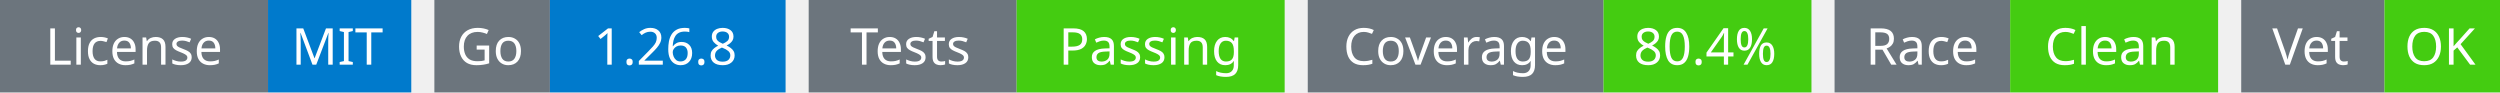
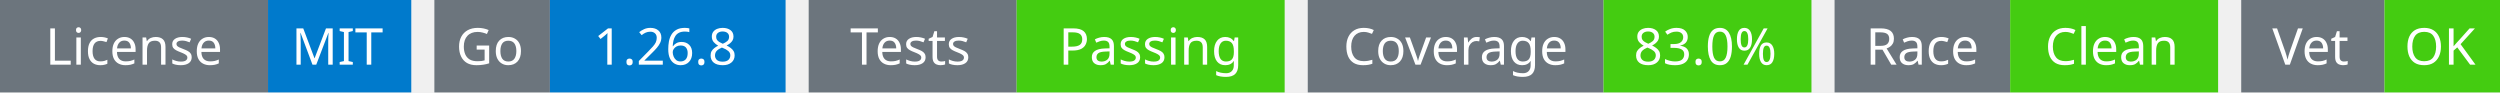
<svg xmlns="http://www.w3.org/2000/svg" width="541" height="20" viewBox="0 0 541 20">
  <g transform="translate(0, 0)">
    <rect x="0" y="0" width="58" height="20" fill="#6c757d" />
    <rect x="58" y="0" width="31" height="20" fill="#007acc" />
    <text x="29" y="14" text-anchor="middle" font-family="sans-serif" font-size="11" fill="white">License</text>
    <text x="73" y="14" text-anchor="middle" font-family="sans-serif" font-size="11" fill="white">MIT</text>
  </g>
  <g transform="translate(94, 0)">
    <rect x="0" y="0" width="25" height="20" fill="#6c757d" />
    <rect x="25" y="0" width="51" height="20" fill="#007acc" />
    <text x="12" y="14" text-anchor="middle" font-family="sans-serif" font-size="11" fill="white">Go</text>
    <text x="50" y="14" text-anchor="middle" font-family="sans-serif" font-size="11" fill="white">1.26.8</text>
  </g>
  <g transform="translate(175, 0)">
    <rect x="0" y="0" width="45" height="20" fill="#6c757d" />
    <rect x="45" y="0" width="58" height="20" fill="#4c1" />
    <text x="22" y="14" text-anchor="middle" font-family="sans-serif" font-size="11" fill="white">Tests</text>
    <text x="74" y="14" text-anchor="middle" font-family="sans-serif" font-size="11" fill="white">Passing</text>
  </g>
  <g transform="translate(283, 0)">
    <rect x="0" y="0" width="64" height="20" fill="#6c757d" />
    <rect x="64" y="0" width="45" height="20" fill="#4c1" />
    <text x="32" y="14" text-anchor="middle" font-family="sans-serif" font-size="11" fill="white">Coverage</text>
-     <text x="86" y="14" text-anchor="middle" font-family="sans-serif" font-size="11" fill="white">80.4%</text>
+     <text x="86" y="14" text-anchor="middle" font-family="sans-serif" font-size="11" fill="white">83.0%</text>
  </g>
  <g transform="translate(397, 0)">
    <rect x="0" y="0" width="38" height="20" fill="#6c757d" />
    <rect x="38" y="0" width="45" height="20" fill="#4c1" />
    <text x="19" y="14" text-anchor="middle" font-family="sans-serif" font-size="11" fill="white">Race</text>
    <text x="60" y="14" text-anchor="middle" font-family="sans-serif" font-size="11" fill="white">Clean</text>
  </g>
  <g transform="translate(485, 0)">
    <rect x="0" y="0" width="31" height="20" fill="#6c757d" />
    <rect x="31" y="0" width="25" height="20" fill="#4c1" />
    <text x="15" y="14" text-anchor="middle" font-family="sans-serif" font-size="11" fill="white">Vet</text>
    <text x="43" y="14" text-anchor="middle" font-family="sans-serif" font-size="11" fill="white">OK</text>
  </g>
</svg>
